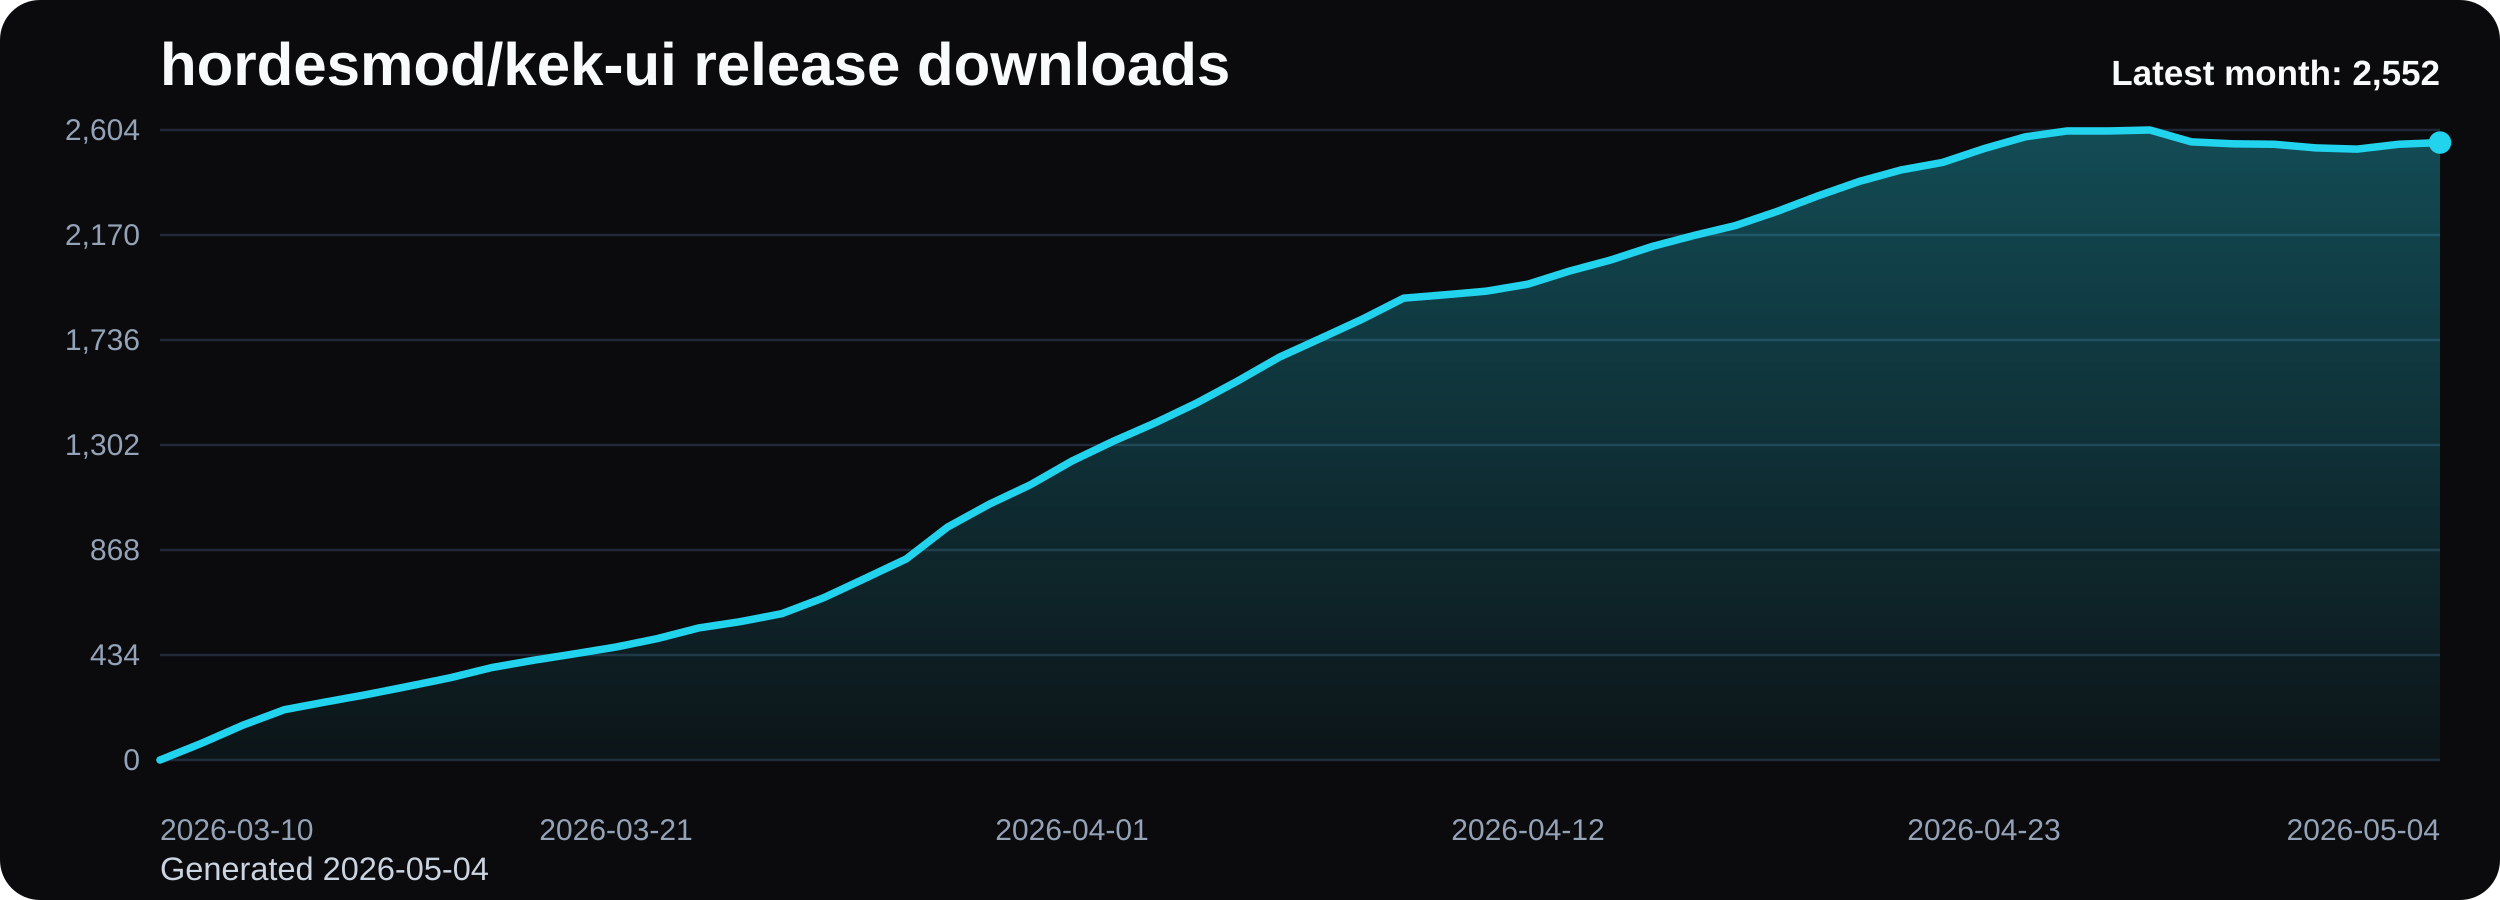
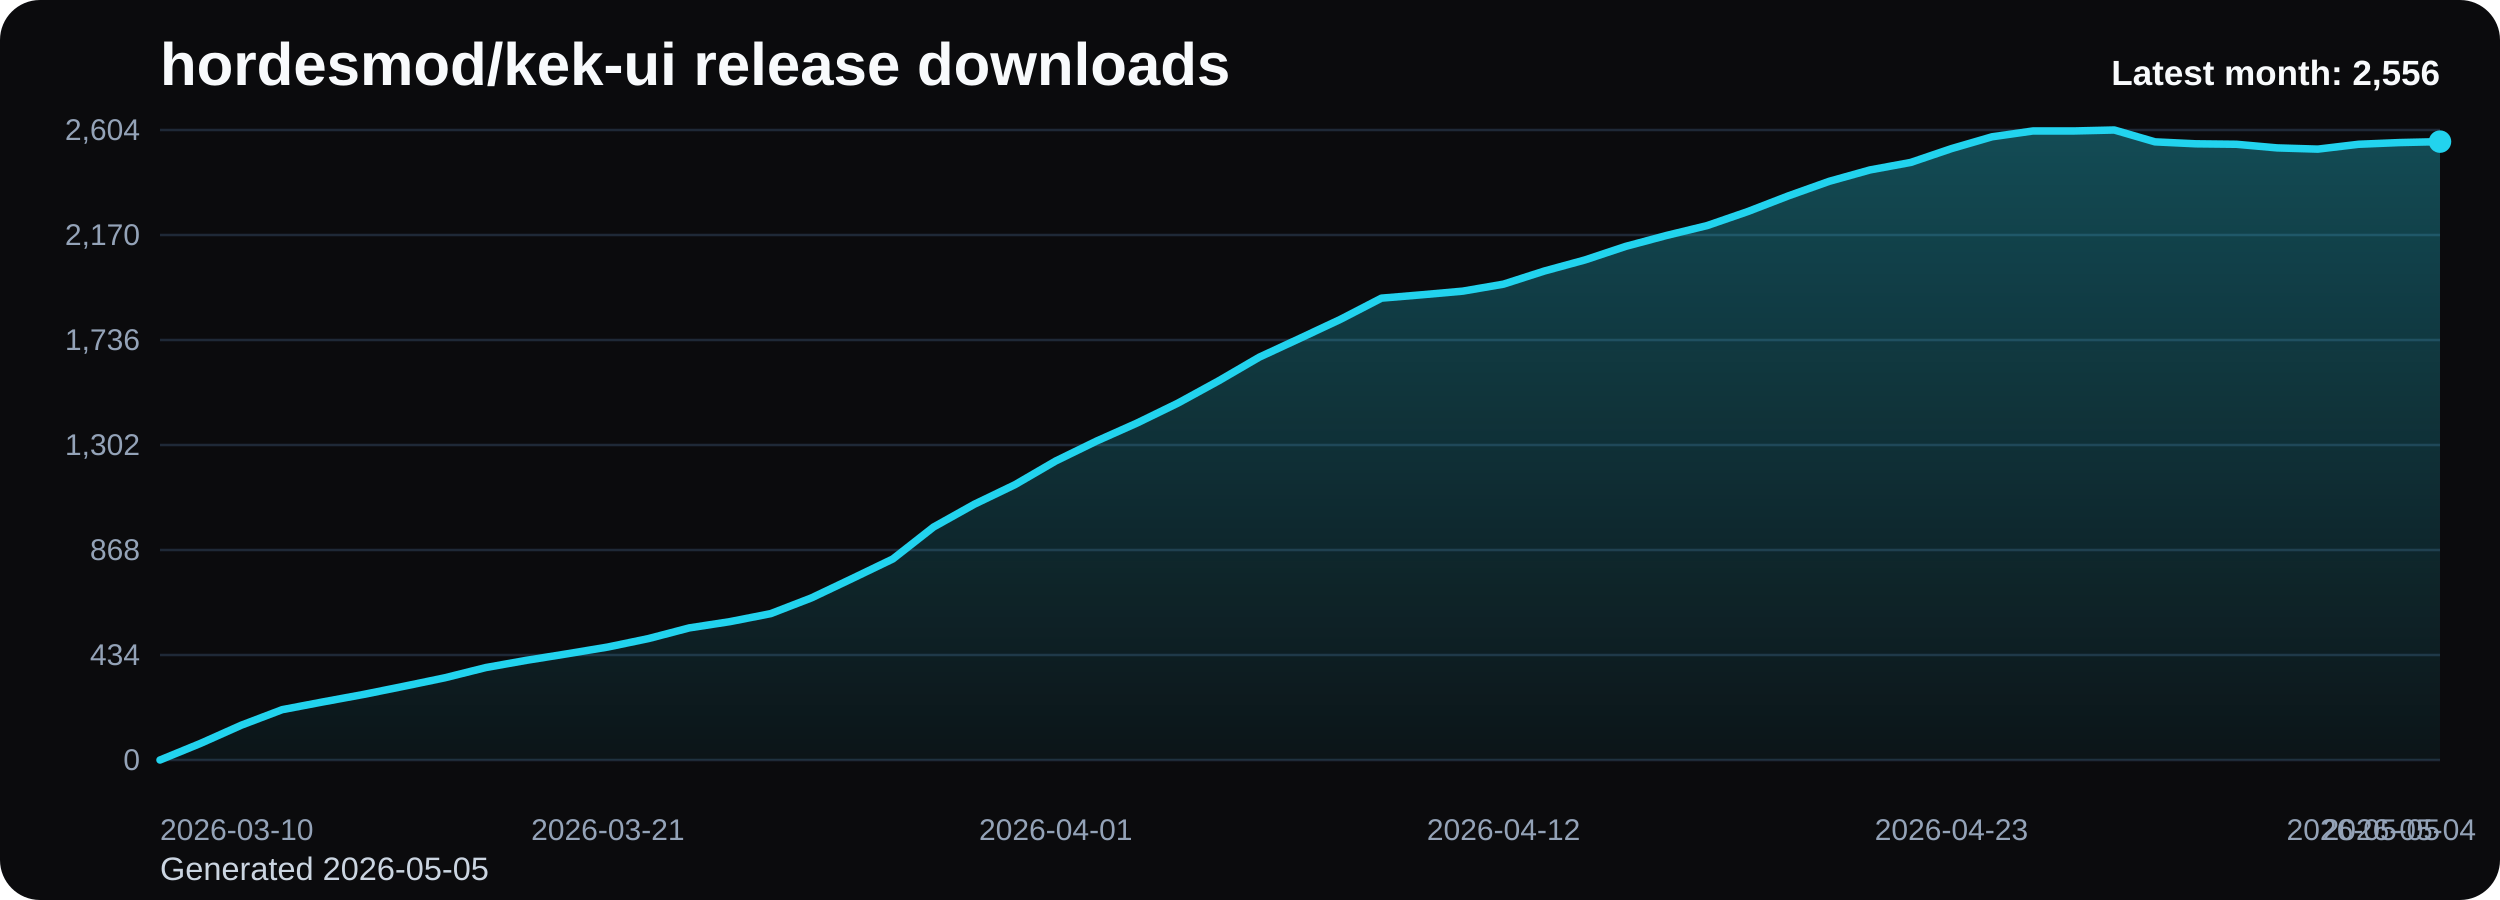
<svg xmlns="http://www.w3.org/2000/svg" viewBox="0 0 1000 360" role="img" aria-label="hordesmod/kek-ui release downloads chart">
  <defs>
    <linearGradient id="fill-monthly-black" x1="0" y1="0" x2="0" y2="1">
      <stop offset="0%" stop-color="#22d3ee" stop-opacity="0.32" />
      <stop offset="100%" stop-color="#22d3ee" stop-opacity="0.05" />
    </linearGradient>
    <style>
      .bg { fill: #0b0b0d; }
      .title { font: 700 24px Arial, sans-serif; fill: #f8fafc; }
      .sub { font: 400 13px Arial, sans-serif; fill: #cbd5e1; }
      .grid { stroke: #1f2937; stroke-width: 1; }
      .axis { font: 400 12px Arial, sans-serif; fill: #94a3b8; }
      .line { fill: none; stroke: #22d3ee; stroke-width: 3; stroke-linecap: round; stroke-linejoin: round; }
      .dot { fill: #22d3ee; }
      .value { font: 600 11px Arial, sans-serif; fill: #cbd5e1; }
      .latest { font: 700 14px Arial, sans-serif; fill: #f8fafc; }
    </style>
  </defs>
  <rect class="bg" x="0" y="0" width="1000" height="360" rx="16" />
  <text class="title" x="64" y="34">hordesmod/kek-ui release downloads</text>
-   <text class="sub" x="64" y="352">Generated 2026-05-04</text>
+   <text class="sub" x="64" y="352">Generated 2026-05-05</text>
  <line x1="64" y1="52.00" x2="976" y2="52.00" class="grid" />
  <text x="56" y="56.00" text-anchor="end" class="axis">2,604</text>
  <line x1="64" y1="94.00" x2="976" y2="94.00" class="grid" />
  <text x="56" y="98.00" text-anchor="end" class="axis">2,170</text>
  <line x1="64" y1="136.00" x2="976" y2="136.00" class="grid" />
  <text x="56" y="140.00" text-anchor="end" class="axis">1,736</text>
  <line x1="64" y1="178.00" x2="976" y2="178.00" class="grid" />
  <text x="56" y="182.00" text-anchor="end" class="axis">1,302</text>
  <line x1="64" y1="220.00" x2="976" y2="220.00" class="grid" />
  <text x="56" y="224.00" text-anchor="end" class="axis">868</text>
  <line x1="64" y1="262.00" x2="976" y2="262.00" class="grid" />
  <text x="56" y="266.00" text-anchor="end" class="axis">434</text>
  <line x1="64" y1="304.00" x2="976" y2="304.00" class="grid" />
  <text x="56" y="308.00" text-anchor="end" class="axis">0</text>
-   <path d="M 64.00 304 L 64.00 304.00 L 80.58 297.32 L 97.16 290.06 L 113.75 283.87 L 130.33 280.77 L 146.91 277.77 L 163.49 274.48 L 180.07 271.10 L 196.65 267.03 L 213.24 264.13 L 229.82 261.52 L 246.40 258.81 L 262.98 255.42 L 279.56 251.16 L 296.15 248.65 L 312.73 245.45 L 329.31 239.16 L 345.89 231.42 L 362.47 223.58 L 379.05 210.81 L 395.64 201.71 L 412.22 193.87 L 428.80 184.39 L 445.38 176.45 L 461.96 169.19 L 478.55 161.26 L 495.13 152.35 L 511.71 142.87 L 528.29 135.32 L 544.87 127.68 L 561.45 119.26 L 578.04 117.90 L 594.62 116.45 L 611.20 113.65 L 627.78 108.42 L 644.36 103.97 L 660.95 98.55 L 677.53 94.19 L 694.11 90.23 L 710.69 84.61 L 727.27 78.32 L 743.85 72.52 L 760.44 67.97 L 777.02 64.97 L 793.60 59.45 L 810.18 54.71 L 826.76 52.39 L 843.35 52.39 L 859.93 52.00 L 876.51 56.74 L 893.09 57.52 L 909.67 57.71 L 926.25 59.16 L 942.84 59.65 L 959.42 57.71 L 976.00 57.03 L 976.00 304 Z" fill="url(#fill-monthly-black)" />
-   <polyline class="line" points="64.00,304.00 80.58,297.32 97.16,290.06 113.75,283.87 130.33,280.77 146.91,277.77 163.49,274.48 180.07,271.10 196.65,267.03 213.24,264.13 229.82,261.52 246.40,258.81 262.98,255.42 279.56,251.16 296.15,248.65 312.73,245.45 329.31,239.16 345.89,231.42 362.47,223.58 379.05,210.81 395.64,201.71 412.22,193.87 428.80,184.39 445.38,176.45 461.96,169.19 478.55,161.26 495.13,152.35 511.71,142.87 528.29,135.32 544.87,127.68 561.45,119.26 578.04,117.90 594.62,116.45 611.20,113.65 627.78,108.42 644.36,103.97 660.95,98.55 677.53,94.19 694.11,90.23 710.69,84.61 727.27,78.32 743.85,72.52 760.44,67.97 777.02,64.97 793.60,59.45 810.18,54.71 826.76,52.39 843.35,52.39 859.93,52.00 876.51,56.74 893.09,57.52 909.67,57.71 926.25,59.16 942.84,59.65 959.42,57.71 976.00,57.03" />
-   <circle class="dot" cx="976.00" cy="57.03" r="4.5" />
+   <path d="M 64.00 304 L 64.00 304.00 L 80.29 297.32 L 96.57 290.06 L 112.86 283.87 L 129.14 280.77 L 145.43 277.77 L 161.71 274.48 L 178.00 271.10 L 194.29 267.03 L 210.57 264.13 L 226.86 261.52 L 243.14 258.81 L 259.43 255.42 L 275.71 251.16 L 292.00 248.65 L 308.29 245.45 L 324.57 239.16 L 340.86 231.42 L 357.14 223.58 L 373.43 210.81 L 389.71 201.71 L 406.00 193.87 L 422.29 184.39 L 438.57 176.45 L 454.86 169.19 L 471.14 161.26 L 487.43 152.35 L 503.71 142.87 L 520.00 135.32 L 536.29 127.68 L 552.57 119.26 L 568.86 117.90 L 585.14 116.45 L 601.43 113.65 L 617.71 108.42 L 634.00 103.97 L 650.29 98.55 L 666.57 94.19 L 682.86 90.23 L 699.14 84.61 L 715.43 78.32 L 731.71 72.52 L 748.00 67.97 L 764.29 64.97 L 780.57 59.45 L 796.86 54.71 L 813.14 52.39 L 829.43 52.39 L 845.71 52.00 L 862.00 56.74 L 878.29 57.52 L 894.57 57.71 L 910.86 59.16 L 927.14 59.65 L 943.43 57.71 L 959.71 57.03 L 976.00 56.65 L 976.00 304 Z" fill="url(#fill-monthly-black)" />
+   <polyline class="line" points="64.00,304.00 80.29,297.32 96.57,290.06 112.86,283.87 129.14,280.77 145.43,277.77 161.71,274.48 178.00,271.10 194.29,267.03 210.57,264.13 226.86,261.52 243.14,258.81 259.43,255.42 275.71,251.16 292.00,248.65 308.29,245.45 324.57,239.16 340.86,231.42 357.14,223.58 373.43,210.81 389.71,201.71 406.00,193.87 422.29,184.39 438.57,176.45 454.86,169.19 471.14,161.26 487.43,152.35 503.71,142.87 520.00,135.32 536.29,127.68 552.57,119.26 568.86,117.90 585.14,116.45 601.43,113.65 617.71,108.42 634.00,103.97 650.29,98.55 666.57,94.19 682.86,90.23 699.14,84.61 715.43,78.32 731.71,72.52 748.00,67.97 764.29,64.97 780.57,59.45 796.86,54.71 813.14,52.39 829.43,52.39 845.71,52.00 862.00,56.74 878.29,57.52 894.57,57.71 910.86,59.16 927.14,59.65 943.43,57.71 959.71,57.03 976.00,56.65" />
+   <circle class="dot" cx="976.00" cy="56.65" r="4.5" />
  <text class="axis" x="64.00" y="336" text-anchor="start">2026-03-10</text>
-   <text class="axis" x="246.40" y="336" text-anchor="middle">2026-03-21</text>
-   <text class="axis" x="428.80" y="336" text-anchor="middle">2026-04-01</text>
-   <text class="axis" x="611.20" y="336" text-anchor="middle">2026-04-12</text>
-   <text class="axis" x="793.60" y="336" text-anchor="middle">2026-04-23</text>
-   <text class="axis" x="976.00" y="336" text-anchor="end">2026-05-04</text>
-   <text class="latest" x="976" y="34" text-anchor="end">Latest month: 2,552</text>
+   <text class="axis" x="243.14" y="336" text-anchor="middle">2026-03-21</text>
+   <text class="axis" x="422.29" y="336" text-anchor="middle">2026-04-01</text>
+   <text class="axis" x="601.43" y="336" text-anchor="middle">2026-04-12</text>
+   <text class="axis" x="780.57" y="336" text-anchor="middle">2026-04-23</text>
+   <text class="axis" x="959.71" y="336" text-anchor="middle">2026-05-04</text>
+   <text class="axis" x="976.00" y="336" text-anchor="end">2026-05-05</text>
+   <text class="latest" x="976" y="34" text-anchor="end">Latest month: 2,556</text>
</svg>
